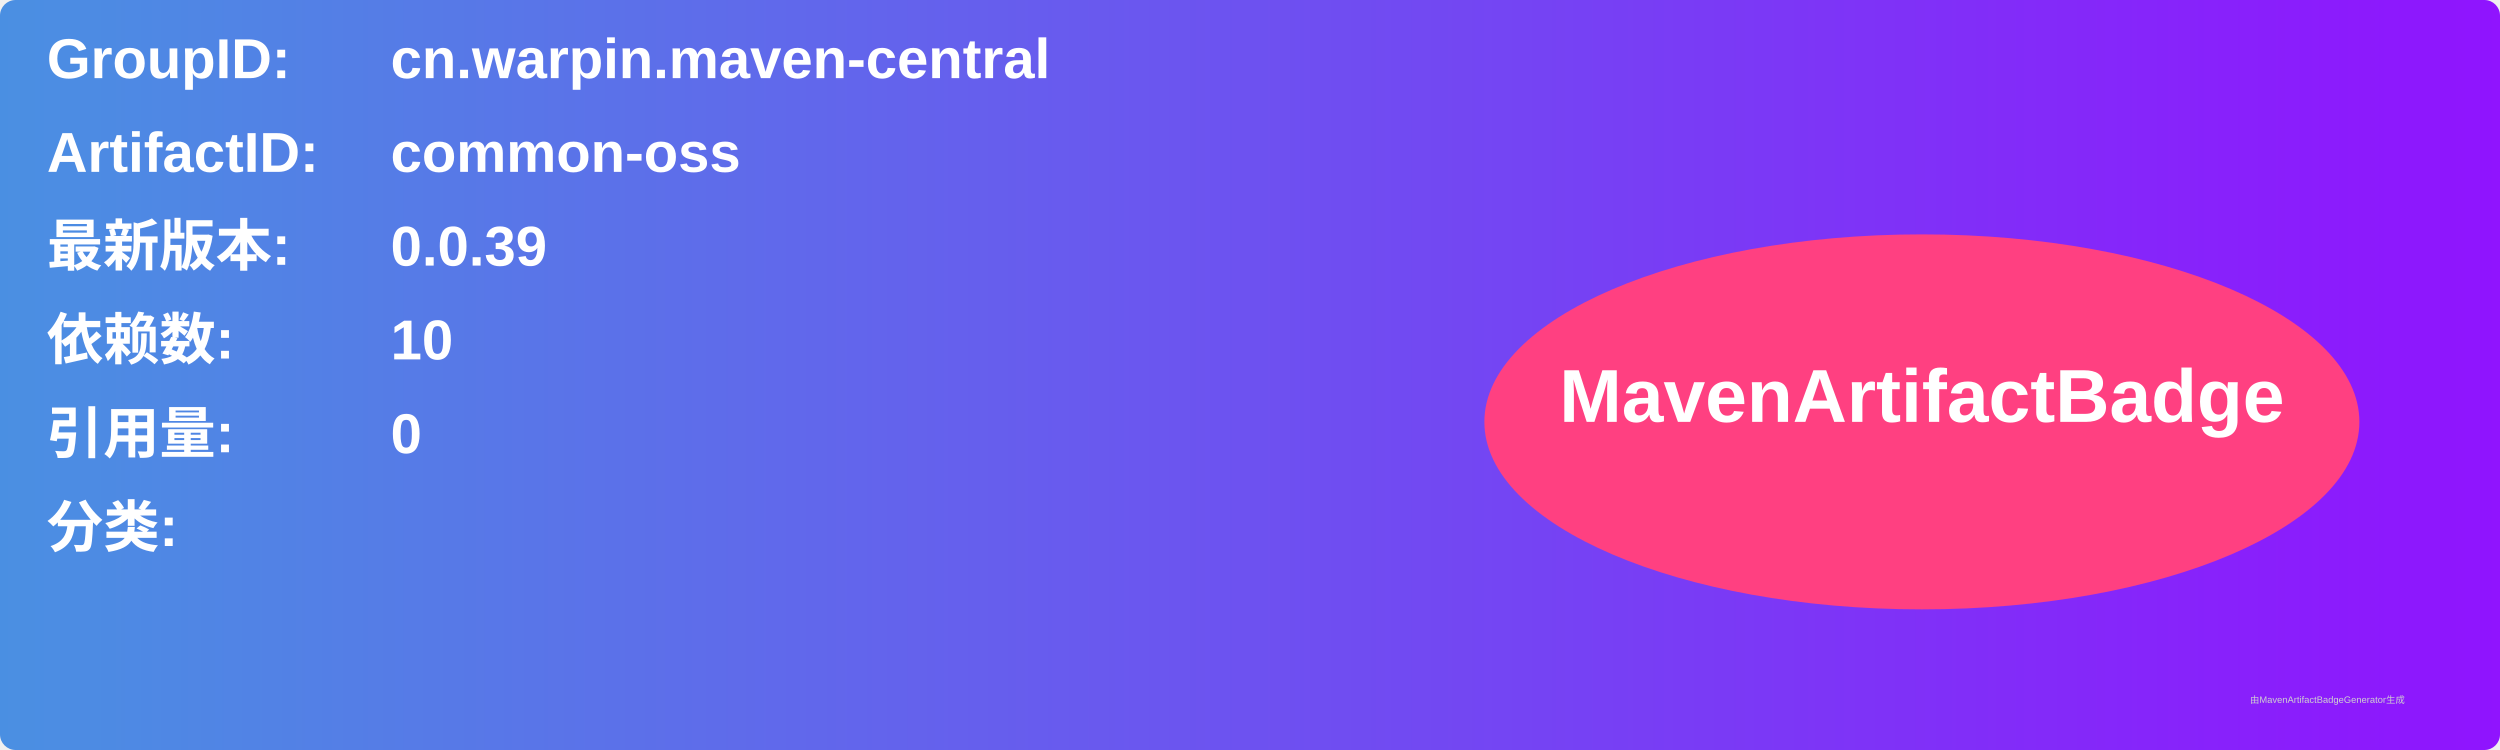
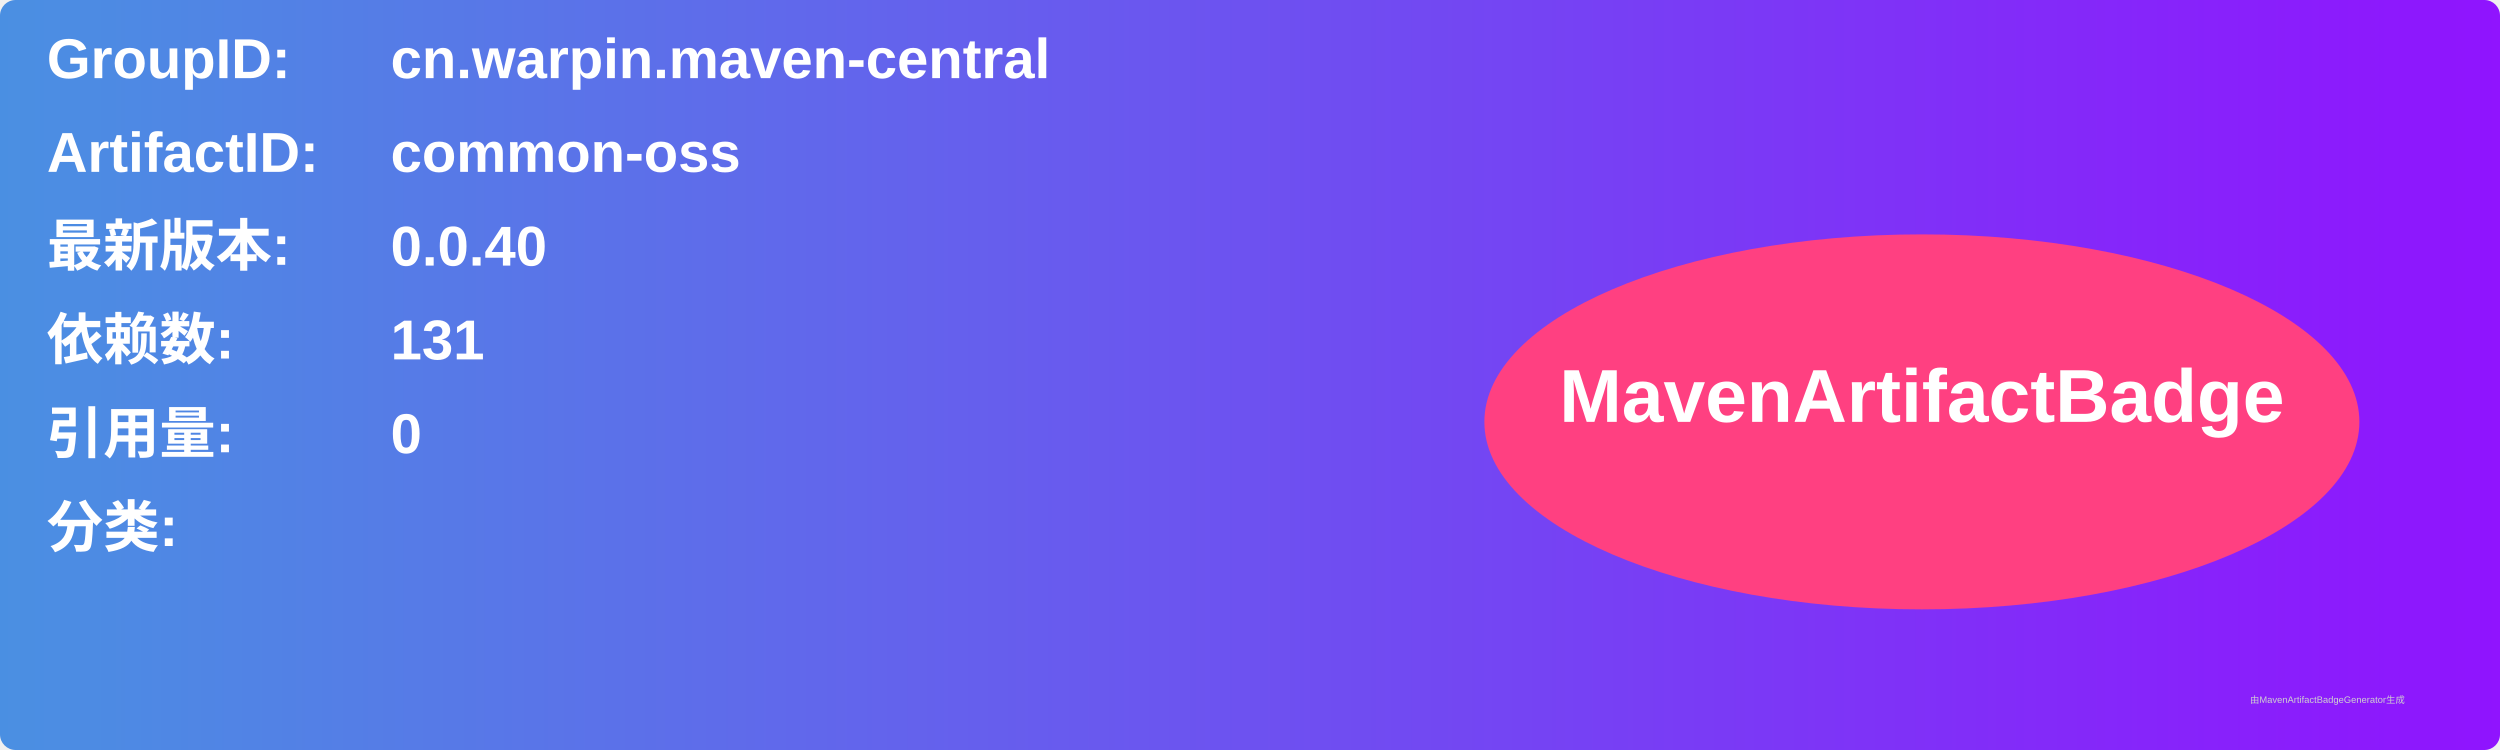
<svg xmlns="http://www.w3.org/2000/svg" width="800" height="240" viewBox="0 0 800 240">
  <linearGradient id="grad" x1="0%" y1="0%" x2="100%" y2="0%">
    <stop offset="0%" stop-color="#4a90e2" />
    <stop offset="100%" stop-color="#9013fe" />
  </linearGradient>
  <rect width="100%" height="100%" rx="5" ry="5" fill="url(#grad)" />
  <g transform="translate(15, 15)">
    <text x="0" y="10" font-family="Arial" font-size="18" fill="white" font-weight="bold" width="260">GroupID:</text>
    <text x="110" y="10" font-family="Arial" font-size="18" fill="white" font-weight="bold" width="460">cn.warpin.maven-central</text>
    <text x="0" y="40" font-family="Arial" font-size="18" fill="white" font-weight="bold" width="260">ArtifactID:</text>
    <text x="110" y="40" font-family="Arial" font-size="18" fill="white" font-weight="bold" width="460">common-oss</text>
    <text x="0" y="70" font-family="Arial" font-size="18" fill="white" font-weight="bold">最新版本:</text>
    <text x="110" y="70" font-family="Arial" font-size="18" fill="white" font-weight="bold">
-       <tspan font-weight="bold">0.0.39</tspan>
+       <tspan font-weight="bold">0.0.40</tspan>
    </text>
    <text x="0" y="100" font-family="Arial" font-size="18" fill="white" font-weight="bold">依赖数: </text>
    <text x="110" y="100" font-family="Arial" font-size="18" fill="white">
-       <tspan font-weight="bold">10</tspan>
+       <tspan font-weight="bold">131</tspan>
    </text>
    <text x="0" y="130" font-family="Arial" font-size="18" fill="white" font-weight="bold">引用量: </text>
    <text x="110" y="130" font-family="Arial" font-size="18" fill="white">
      <tspan font-weight="bold">0</tspan>
    </text>
    <text x="0" y="160" font-family="Arial" font-size="18" fill="white" font-weight="bold">分类:</text>
    <text x="10" y="190" font-family="Arial" font-size="10" fill="white">
      <tspan font-weight="bold" />
    </text>
    <ellipse cx="600" cy="120" rx="140" ry="60" fill="#ff4081" />
    <text x="600" y="120" text-anchor="middle" font-family="Arial" font-size="24" fill="white" font-weight="bold">MavenArtifactBadge</text>
  </g>
  <text x="720" y="225" font-family="Arial" font-size="3" fill="#d0d0d0">由MavenArtifactBadgeGenerator生成</text>
</svg>
